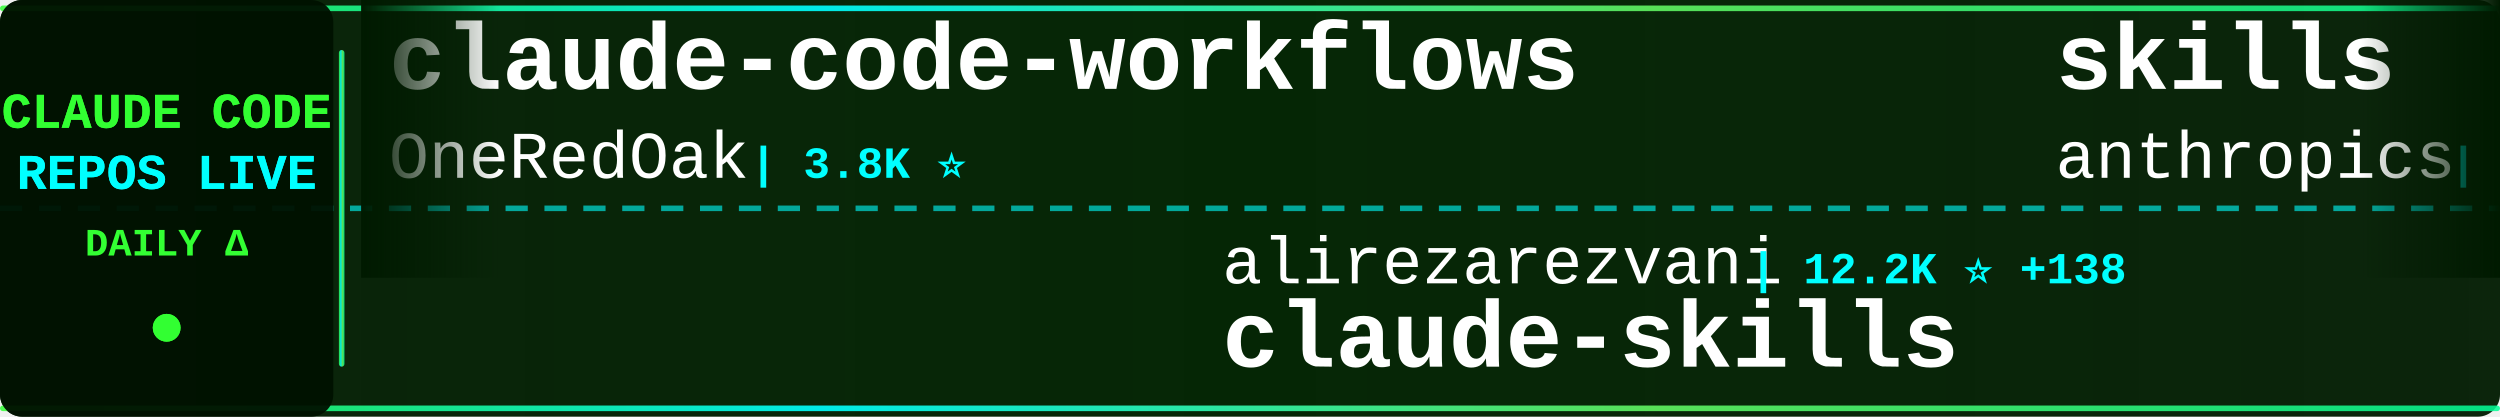
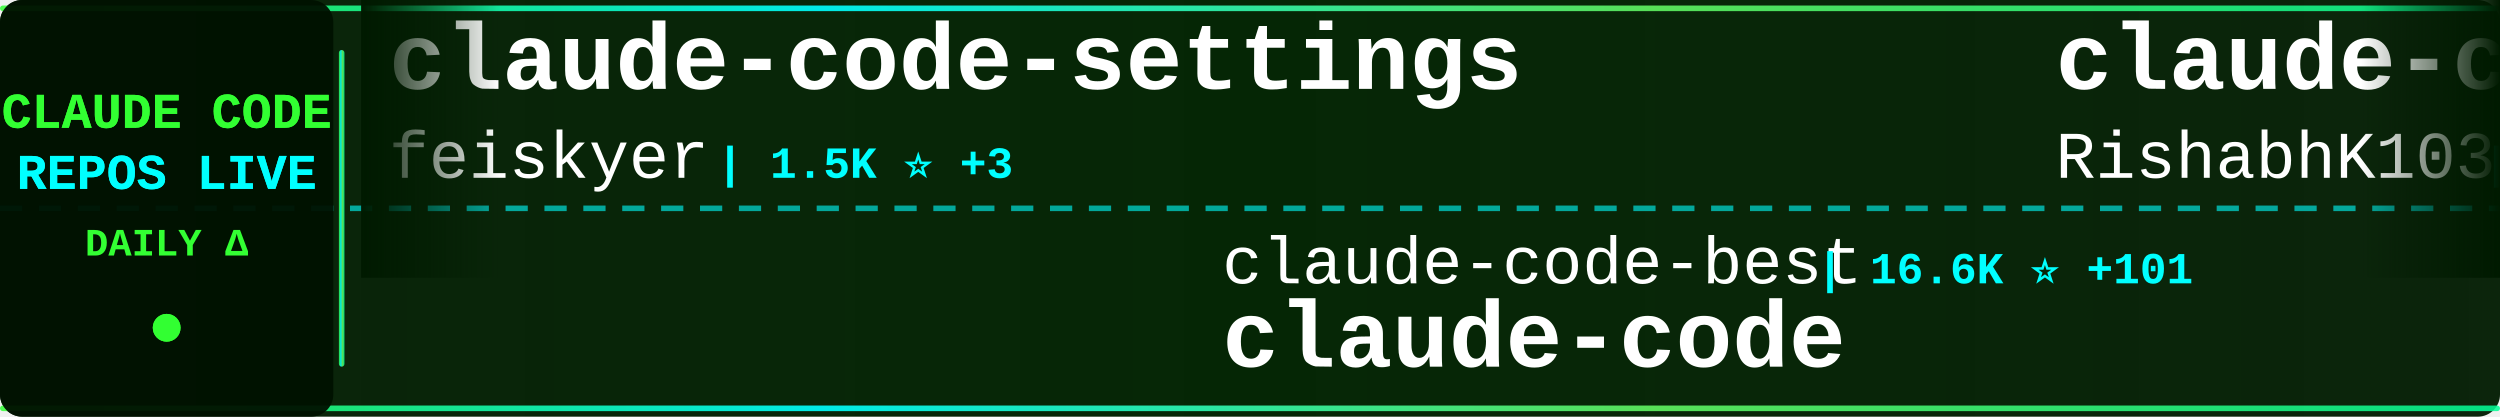
<svg xmlns="http://www.w3.org/2000/svg" width="900" height="150">
  <defs>
    <linearGradient id="tickerBg" x1="0%" y1="0%" x2="100%" y2="0%">
      <stop offset="0%" style="stop-color:#001a00;stop-opacity:0.95" />
      <stop offset="50%" style="stop-color:#002200;stop-opacity:0.98" />
      <stop offset="100%" style="stop-color:#001a00;stop-opacity:0.95" />
    </linearGradient>
    <linearGradient id="borderGrad" x1="0%" y1="0%" x2="100%" y2="0%">
      <stop offset="0%" style="stop-color:#33ff33;stop-opacity:0.85">
        <animate attributeName="stop-opacity" values="0.85;1;0.85" dur="2s" repeatCount="indefinite" />
      </stop>
      <stop offset="33%" style="stop-color:#00ffff;stop-opacity:0.9">
        <animate attributeName="stop-opacity" values="0.9;1;0.9" dur="2.2s" repeatCount="indefinite" />
      </stop>
      <stop offset="66%" style="stop-color:#66ff66;stop-opacity:0.85">
        <animate attributeName="stop-opacity" values="0.85;1;0.85" dur="1.8s" repeatCount="indefinite" />
      </stop>
      <stop offset="100%" style="stop-color:#00ff99;stop-opacity:0.85">
        <animate attributeName="stop-opacity" values="0.85;1;0.85" dur="2s" repeatCount="indefinite" />
      </stop>
    </linearGradient>
    <filter id="textGlow">
      <feGaussianBlur stdDeviation="0.1" result="coloredBlur" />
      <feMerge>
        <feMergeNode in="coloredBlur" />
        <feMergeNode in="SourceGraphic" />
      </feMerge>
    </filter>
    <filter id="metricGlow">
      <feGaussianBlur stdDeviation="0.2" result="coloredBlur" />
      <feMerge>
        <feMergeNode in="coloredBlur" />
        <feMergeNode in="SourceGraphic" />
      </feMerge>
    </filter>
    <linearGradient id="leftFade" x1="0%" y1="0%" x2="100%" y2="0%">
      <stop offset="0%" style="stop-color:#001a00;stop-opacity:1" />
      <stop offset="100%" style="stop-color:#001a00;stop-opacity:0" />
    </linearGradient>
    <linearGradient id="rightFade" x1="0%" y1="0%" x2="100%" y2="0%">
      <stop offset="0%" style="stop-color:#001a00;stop-opacity:0" />
      <stop offset="100%" style="stop-color:#001a00;stop-opacity:1" />
    </linearGradient>
  </defs>
  <rect width="900" height="150" fill="url(#tickerBg)" rx="8" />
  <rect x="0" y="2" width="900" height="2" fill="url(#borderGrad)" rx="1" />
  <rect x="0" y="146" width="900" height="2" fill="url(#borderGrad)" rx="1" />
  <line x1="0" y1="75" x2="900" y2="75" stroke="#00ffff" stroke-width="2" stroke-dasharray="8 6" opacity="0.6" />
  <rect x="0" y="0" width="120" height="150" fill="#001100" opacity="0.95" rx="8" />
  <text x="60" y="46" font-family="'Courier New', monospace" font-size="18" font-weight="bold" fill="#33ff33" text-anchor="middle" filter="url(#textGlow)">
    CLAUDE CODE
  </text>
  <text x="60" y="68" font-family="'Courier New', monospace" font-size="18" font-weight="bold" fill="#00ffff" text-anchor="middle" filter="url(#textGlow)">
    REPOS LIVE
  </text>
  <text x="60" y="92" font-family="'Courier New', monospace" font-size="14" font-weight="bold" fill="#33ff33" text-anchor="middle">
    DAILY Δ
  </text>
  <circle cx="60" cy="118" r="5" fill="#33ff33" filter="url(#metricGlow)">
    <animate attributeName="r" values="4;6;4" dur="1.5s" repeatCount="indefinite" />
    <animate attributeName="opacity" values="0.6;1;0.6" dur="1.5s" repeatCount="indefinite" />
  </circle>
  <rect x="122" y="18" width="2" height="114" fill="url(#borderGrad)" rx="1" />
  <clipPath id="tickerClip">
    <rect x="130" y="0" width="770" height="150" />
  </clipPath>
  <g clip-path="url(#tickerClip)">
    <g id="tickerItems">
      <animateTransform attributeName="transform" attributeType="XML" type="translate" from="0 0" to="-3000 0" dur="54s" repeatCount="indefinite" />
      <g transform="translate(0, 0)">
-         <text x="140" y="32" font-family="'Courier New', monospace" font-size="34" font-weight="bold" fill="#ffffff">claude-code-workflows</text>
-         <text x="140" y="64" font-family="'Courier New', monospace" font-size="24" font-weight="normal" fill="#ffffff" opacity="1.0">OneRedOak</text>
-         <text x="270" y="64" font-family="'Courier New', monospace" font-size="16" font-weight="bold" fill="#00ffff"> | 3.8K ⭐</text>
+         <text x="140" y="32" font-family="'Courier New', monospace" font-size="34" font-weight="bold" fill="#ffffff">claude-code-settings</text>
+         <text x="140" y="64" font-family="'Courier New', monospace" font-size="24" font-weight="normal" fill="#ffffff" opacity="1.0">feiskyer</text>
+         <text x="258" y="64" font-family="'Courier New', monospace" font-size="16" font-weight="bold" fill="#00ffff"> | 1.5K ⭐ +3</text>
      </g>
      <g transform="translate(300, 0)">
-         <text x="140" y="102" font-family="'Courier New', monospace" font-size="24" font-weight="normal" fill="#ffffff" opacity="1.0">alirezarezvani</text>
-         <text x="330" y="102" font-family="'Courier New', monospace" font-size="16" font-weight="bold" fill="#00ffff"> | 12.2K ⭐ +138</text>
-         <text x="140" y="132" font-family="'Courier New', monospace" font-size="34" font-weight="bold" fill="#ffffff">claude-skills</text>
+         <text x="140" y="102" font-family="'Courier New', monospace" font-size="24" font-weight="normal" fill="#ffffff" opacity="1.0">claude-code-best</text>
+         <text x="354" y="102" font-family="'Courier New', monospace" font-size="16" font-weight="bold" fill="#00ffff"> | 16.6K ⭐ +101</text>
+         <text x="140" y="132" font-family="'Courier New', monospace" font-size="34" font-weight="bold" fill="#ffffff">claude-code</text>
      </g>
      <g transform="translate(600, 0)">
-         <text x="140" y="32" font-family="'Courier New', monospace" font-size="34" font-weight="bold" fill="#ffffff">skills</text>
-         <text x="140" y="64" font-family="'Courier New', monospace" font-size="24" font-weight="normal" fill="#ffffff" opacity="1.0">anthropics</text>
-         <text x="282" y="64" font-family="'Courier New', monospace" font-size="16" font-weight="bold" fill="#00ffff"> | 121.7K ⭐ +695</text>
+         <text x="140" y="32" font-family="'Courier New', monospace" font-size="34" font-weight="bold" fill="#ffffff">claude-code</text>
+         <text x="140" y="64" font-family="'Courier New', monospace" font-size="24" font-weight="normal" fill="#ffffff" opacity="1.0">RishabhK103</text>
+         <text x="294" y="64" font-family="'Courier New', monospace" font-size="16" font-weight="bold" fill="#00ffff"> | 65 ⭐ +2</text>
      </g>
      <g transform="translate(900, 0)">
-         <text x="140" y="102" font-family="'Courier New', monospace" font-size="24" font-weight="normal" fill="#ffffff" opacity="1.0">guanshan</text>
-         <text x="258" y="102" font-family="'Courier New', monospace" font-size="16" font-weight="bold" fill="#00ffff"> | 55 ⭐</text>
-         <text x="140" y="132" font-family="'Courier New', monospace" font-size="34" font-weight="bold" fill="#ffffff">ClaudeCode</text>
+         <text x="140" y="102" font-family="'Courier New', monospace" font-size="24" font-weight="normal" fill="#ffffff" opacity="1.0">diet103</text>
+         <text x="246" y="102" font-family="'Courier New', monospace" font-size="16" font-weight="bold" fill="#00ffff"> | 9.5K ⭐ +23</text>
+         <text x="140" y="132" font-family="'Courier New', monospace" font-size="34" font-weight="bold" fill="#ffffff">claude-code-infrastructu...</text>
      </g>
      <g transform="translate(1200, 0)">
-         <text x="140" y="32" font-family="'Courier New', monospace" font-size="34" font-weight="bold" fill="#ffffff">claude-code-source</text>
-         <text x="140" y="64" font-family="'Courier New', monospace" font-size="24" font-weight="normal" fill="#ffffff" opacity="1.0">JrCx7scC</text>
-         <text x="258" y="64" font-family="'Courier New', monospace" font-size="16" font-weight="bold" fill="#00ffff"> | 355 ⭐ +1</text>
+         <text x="140" y="32" font-family="'Courier New', monospace" font-size="34" font-weight="bold" fill="#ffffff">claude-code-rust</text>
+         <text x="140" y="64" font-family="'Courier New', monospace" font-size="24" font-weight="normal" fill="#ffffff" opacity="1.0">lorryjovens-hub</text>
+         <text x="342" y="64" font-family="'Courier New', monospace" font-size="16" font-weight="bold" fill="#00ffff"> | 1.4K ⭐ +12</text>
      </g>
      <g transform="translate(1500, 0)">
-         <text x="140" y="102" font-family="'Courier New', monospace" font-size="24" font-weight="normal" fill="#ffffff" opacity="1.0">ding113</text>
-         <text x="246" y="102" font-family="'Courier New', monospace" font-size="16" font-weight="bold" fill="#00ffff"> | 2.6K ⭐ +23</text>
-         <text x="140" y="132" font-family="'Courier New', monospace" font-size="34" font-weight="bold" fill="#ffffff">claude-code-hub</text>
+         <text x="140" y="102" font-family="'Courier New', monospace" font-size="24" font-weight="normal" fill="#ffffff" opacity="1.0">hangsman</text>
+         <text x="258" y="102" font-family="'Courier New', monospace" font-size="16" font-weight="bold" fill="#00ffff"> | 757 ⭐ +1</text>
+         <text x="140" y="132" font-family="'Courier New', monospace" font-size="34" font-weight="bold" fill="#ffffff">claude-code-source</text>
      </g>
      <g transform="translate(1800, 0)">
-         <text x="140" y="32" font-family="'Courier New', monospace" font-size="34" font-weight="bold" fill="#ffffff">claude-code-sourcemap</text>
-         <text x="140" y="64" font-family="'Courier New', monospace" font-size="24" font-weight="normal" fill="#ffffff" opacity="1.0">Hyper66666</text>
-         <text x="282" y="64" font-family="'Courier New', monospace" font-size="16" font-weight="bold" fill="#00ffff"> | 208 ⭐</text>
+         <text x="140" y="32" font-family="'Courier New', monospace" font-size="34" font-weight="bold" fill="#ffffff">Auto-claude-code-researc...</text>
+         <text x="140" y="64" font-family="'Courier New', monospace" font-size="24" font-weight="normal" fill="#ffffff" opacity="1.0">wanshuiyin</text>
+         <text x="282" y="64" font-family="'Courier New', monospace" font-size="16" font-weight="bold" fill="#00ffff"> | 7.2K ⭐ +73</text>
      </g>
      <g transform="translate(2100, 0)">
-         <text x="140" y="102" font-family="'Courier New', monospace" font-size="24" font-weight="normal" fill="#ffffff" opacity="1.0">davila7</text>
-         <text x="246" y="102" font-family="'Courier New', monospace" font-size="16" font-weight="bold" fill="#00ffff"> | 24.9K ⭐ +71</text>
-         <text x="140" y="132" font-family="'Courier New', monospace" font-size="34" font-weight="bold" fill="#ffffff">claude-code-templates</text>
+         <text x="140" y="102" font-family="'Courier New', monospace" font-size="24" font-weight="normal" fill="#ffffff" opacity="1.0">JrCx7scC</text>
+         <text x="258" y="102" font-family="'Courier New', monospace" font-size="16" font-weight="bold" fill="#00ffff"> | 355 ⭐ +1</text>
+         <text x="140" y="132" font-family="'Courier New', monospace" font-size="34" font-weight="bold" fill="#ffffff">claude-code-source</text>
      </g>
      <g transform="translate(2400, 0)">
-         <text x="140" y="32" font-family="'Courier New', monospace" font-size="34" font-weight="bold" fill="#ffffff">cc-switch</text>
-         <text x="140" y="64" font-family="'Courier New', monospace" font-size="24" font-weight="normal" fill="#ffffff" opacity="1.0">farion1231</text>
-         <text x="282" y="64" font-family="'Courier New', monospace" font-size="16" font-weight="bold" fill="#00ffff"> | 48.4K ⭐ +653</text>
+         <text x="140" y="32" font-family="'Courier New', monospace" font-size="34" font-weight="bold" fill="#ffffff">sc-claude-code-files</text>
+         <text x="140" y="64" font-family="'Courier New', monospace" font-size="24" font-weight="normal" fill="#ffffff" opacity="1.0">https-deeplearning-ai</text>
+         <text x="414" y="64" font-family="'Courier New', monospace" font-size="16" font-weight="bold" fill="#00ffff"> | 491 ⭐ +1</text>
      </g>
      <g transform="translate(2700, 0)">
-         <text x="140" y="102" font-family="'Courier New', monospace" font-size="24" font-weight="normal" fill="#ffffff" opacity="1.0">shanraisshan</text>
-         <text x="306" y="102" font-family="'Courier New', monospace" font-size="16" font-weight="bold" fill="#00ffff"> | 47.1K ⭐ +284</text>
-         <text x="140" y="132" font-family="'Courier New', monospace" font-size="34" font-weight="bold" fill="#ffffff">claude-code-best-practic...</text>
+         <text x="140" y="102" font-family="'Courier New', monospace" font-size="24" font-weight="normal" fill="#ffffff" opacity="1.0">liuup</text>
+         <text x="222" y="102" font-family="'Courier New', monospace" font-size="16" font-weight="bold" fill="#00ffff"> | 1.9K ⭐ +52</text>
+         <text x="140" y="132" font-family="'Courier New', monospace" font-size="34" font-weight="bold" fill="#ffffff">claude-code-analysis</text>
      </g>
      <g transform="translate(3000, 0)">
-         <text x="140" y="32" font-family="'Courier New', monospace" font-size="34" font-weight="bold" fill="#ffffff">claude-code-workflows</text>
-         <text x="140" y="64" font-family="'Courier New', monospace" font-size="24" font-weight="normal" fill="#ffffff" opacity="1.0">OneRedOak</text>
-         <text x="270" y="64" font-family="'Courier New', monospace" font-size="16" font-weight="bold" fill="#00ffff"> | 3.8K ⭐</text>
+         <text x="140" y="32" font-family="'Courier New', monospace" font-size="34" font-weight="bold" fill="#ffffff">claude-code-settings</text>
+         <text x="140" y="64" font-family="'Courier New', monospace" font-size="24" font-weight="normal" fill="#ffffff" opacity="1.0">feiskyer</text>
+         <text x="258" y="64" font-family="'Courier New', monospace" font-size="16" font-weight="bold" fill="#00ffff"> | 1.5K ⭐ +3</text>
      </g>
      <g transform="translate(3300, 0)">
-         <text x="140" y="102" font-family="'Courier New', monospace" font-size="24" font-weight="normal" fill="#ffffff" opacity="1.0">alirezarezvani</text>
-         <text x="330" y="102" font-family="'Courier New', monospace" font-size="16" font-weight="bold" fill="#00ffff"> | 12.2K ⭐ +138</text>
-         <text x="140" y="132" font-family="'Courier New', monospace" font-size="34" font-weight="bold" fill="#ffffff">claude-skills</text>
+         <text x="140" y="102" font-family="'Courier New', monospace" font-size="24" font-weight="normal" fill="#ffffff" opacity="1.0">claude-code-best</text>
+         <text x="354" y="102" font-family="'Courier New', monospace" font-size="16" font-weight="bold" fill="#00ffff"> | 16.6K ⭐ +101</text>
+         <text x="140" y="132" font-family="'Courier New', monospace" font-size="34" font-weight="bold" fill="#ffffff">claude-code</text>
      </g>
      <g transform="translate(3600, 0)">
-         <text x="140" y="32" font-family="'Courier New', monospace" font-size="34" font-weight="bold" fill="#ffffff">skills</text>
-         <text x="140" y="64" font-family="'Courier New', monospace" font-size="24" font-weight="normal" fill="#ffffff" opacity="1.0">anthropics</text>
-         <text x="282" y="64" font-family="'Courier New', monospace" font-size="16" font-weight="bold" fill="#00ffff"> | 121.7K ⭐ +695</text>
+         <text x="140" y="32" font-family="'Courier New', monospace" font-size="34" font-weight="bold" fill="#ffffff">claude-code</text>
+         <text x="140" y="64" font-family="'Courier New', monospace" font-size="24" font-weight="normal" fill="#ffffff" opacity="1.0">RishabhK103</text>
+         <text x="294" y="64" font-family="'Courier New', monospace" font-size="16" font-weight="bold" fill="#00ffff"> | 65 ⭐ +2</text>
      </g>
      <g transform="translate(3900, 0)">
-         <text x="140" y="102" font-family="'Courier New', monospace" font-size="24" font-weight="normal" fill="#ffffff" opacity="1.0">guanshan</text>
-         <text x="258" y="102" font-family="'Courier New', monospace" font-size="16" font-weight="bold" fill="#00ffff"> | 55 ⭐</text>
-         <text x="140" y="132" font-family="'Courier New', monospace" font-size="34" font-weight="bold" fill="#ffffff">ClaudeCode</text>
+         <text x="140" y="102" font-family="'Courier New', monospace" font-size="24" font-weight="normal" fill="#ffffff" opacity="1.0">diet103</text>
+         <text x="246" y="102" font-family="'Courier New', monospace" font-size="16" font-weight="bold" fill="#00ffff"> | 9.5K ⭐ +23</text>
+         <text x="140" y="132" font-family="'Courier New', monospace" font-size="34" font-weight="bold" fill="#ffffff">claude-code-infrastructu...</text>
      </g>
    </g>
  </g>
  <rect x="130" y="0" width="50" height="100" fill="url(#leftFade)" />
  <rect x="850" y="0" width="50" height="100" fill="url(#rightFade)" />
</svg>
